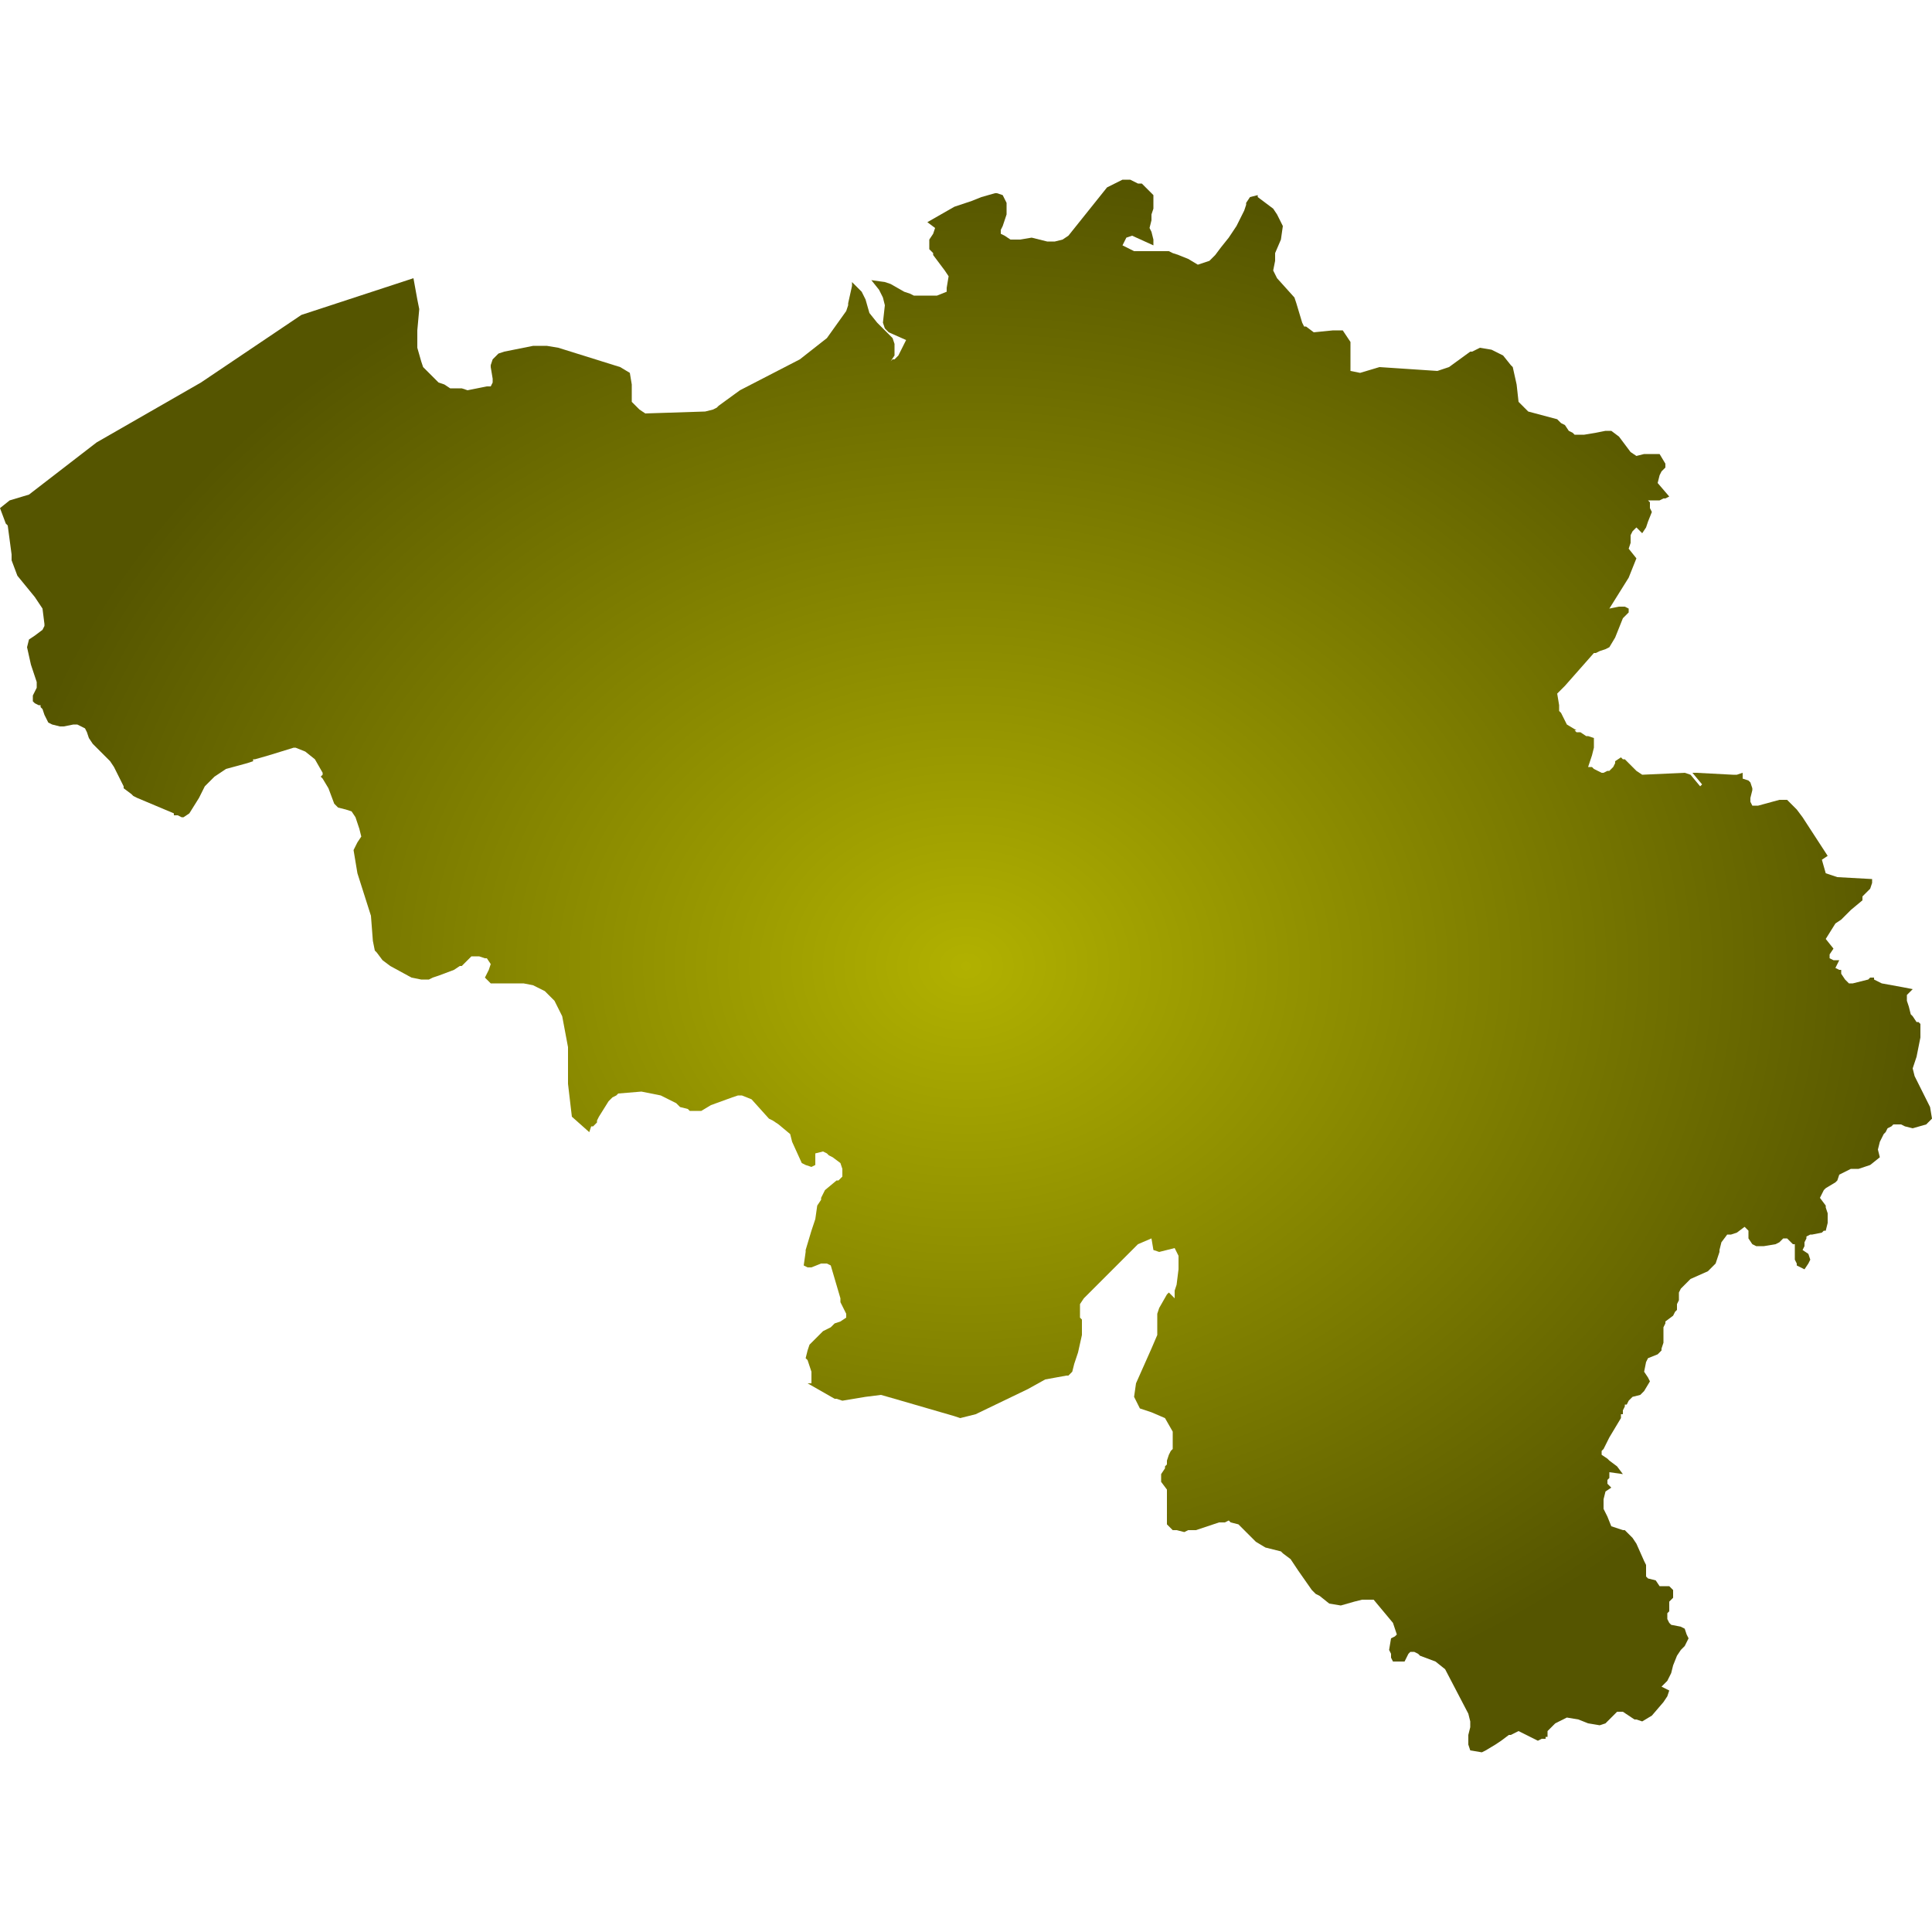
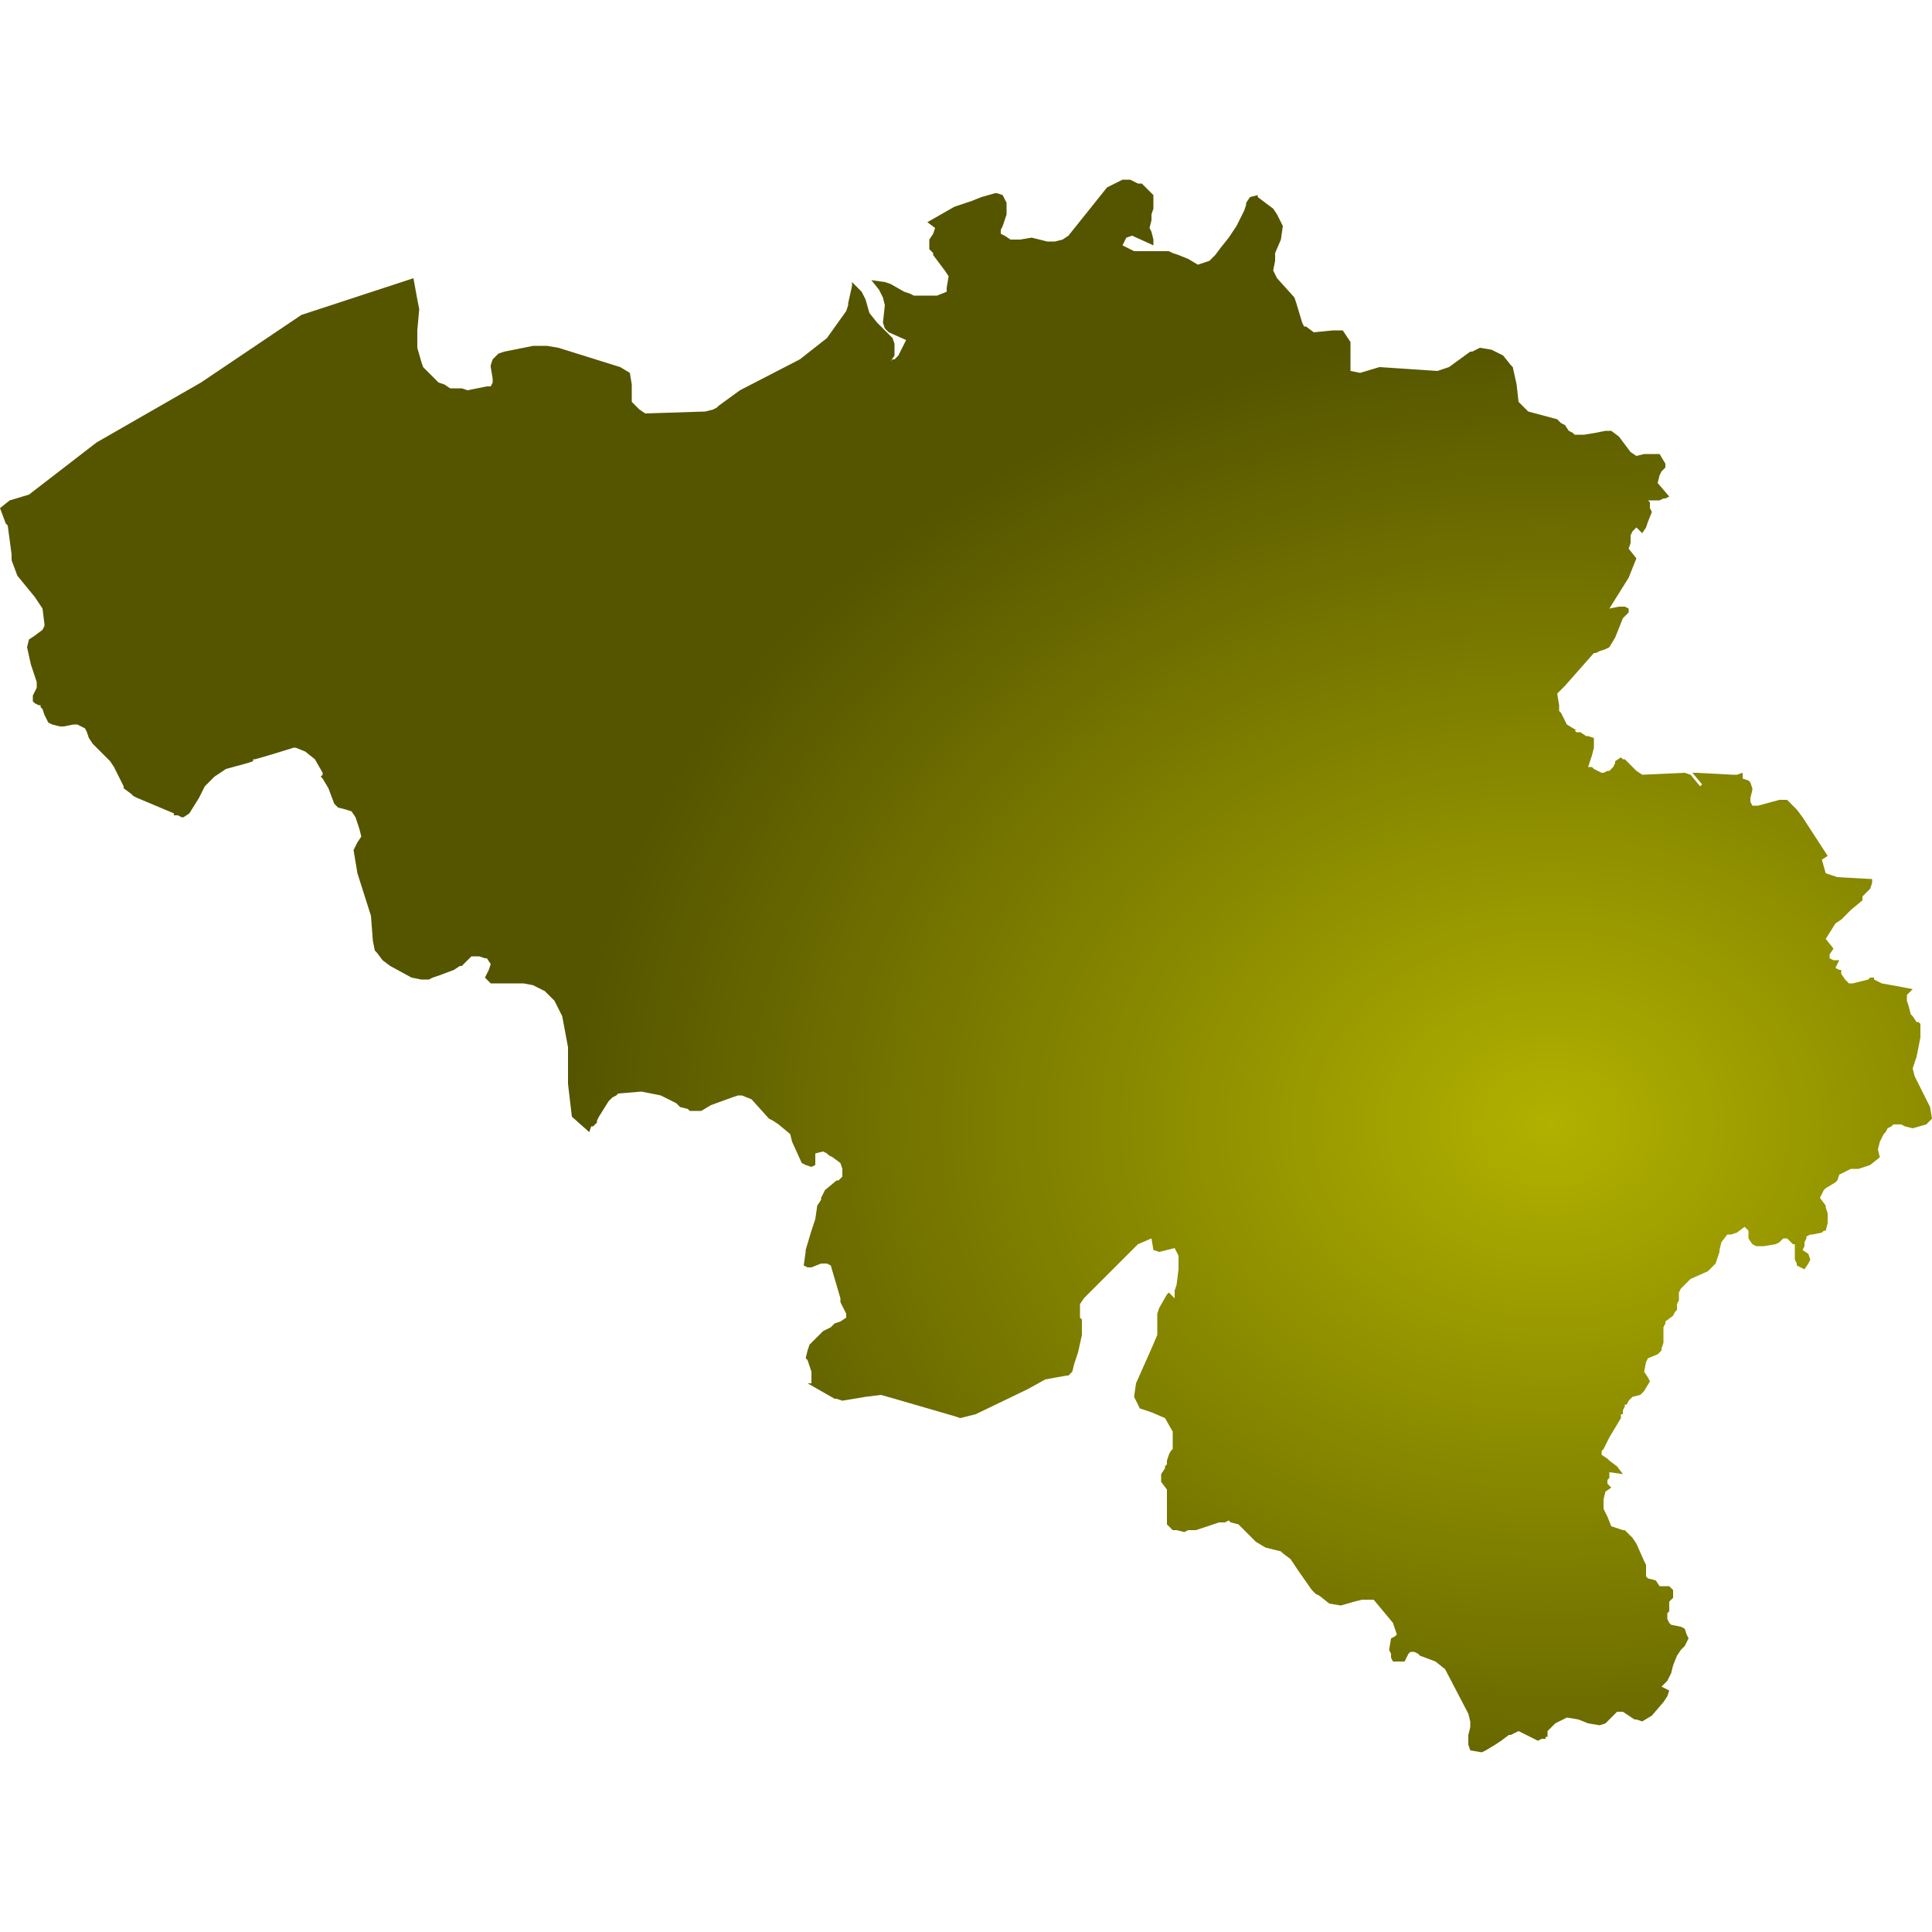
<svg xmlns="http://www.w3.org/2000/svg" id="mapSVG" version="1.1" x="0px" y="0px" style="overflow: hidden; enable-background:new -345 257 100 100;" xml:space="preserve" width="360" height="360" viewBox="0 0 360 360">
  <g id="viewport-20260918041749703" class="svg-pan-zoom_viewport" transform="matrix(3.6,0,0,3.6,1242,-925.2)" style="transform: matrix(3.6, 0, 0, 3.6, 1242, -925.2);">
    <g id="mapGroup">
      <path id="mapPath" d="M-245.1,314.3 L-245.9,312.7 L-246,312.3 L-245.8,311.7 L-245.8,311.7 L-245.6,310.7 L-245.6,310.2 L-245.6,310.1 L-245.6,310 L-245.7,309.9 L-245.7,309.9 L-245.8,309.9 L-246,309.6 L-246.1,309.5 L-246.2,309.1 L-246.3,308.8 L-246.3,308.7 L-246.3,308.5 L-246.3,308.5 L-246,308.2 L-246.5,308.1 L-247.6,307.9 L-248,307.7 L-248,307.6 L-248.1,307.6 L-248.2,307.6 L-248.2,307.6 L-248.3,307.7 L-249.1,307.9 L-249.3,307.9 L-249.4,307.8 L-249.5,307.7 L-249.7,307.4 L-249.7,307.2 L-249.8,307.2 L-250,307.1 L-249.8,306.7 L-250.1,306.7 L-250.3,306.6 L-250.3,306.4 L-250.1,306.1 L-250.5,305.6 L-250,304.8 L-249.7,304.6 L-249.2,304.1 L-248.6,303.6 L-248.6,303.4 L-248.3,303.1 L-248.2,303 L-248.1,302.7 L-248.1,302.5 L-249.9,302.4 L-250.5,302.2 L-250.7,301.5 L-250.4,301.3 L-251.7,299.3 L-252,298.9 L-252.5,298.4 L-252.9,298.4 L-254,298.7 L-254.3,298.7 L-254.4,298.5 L-254.4,298.3 L-254.3,297.9 L-254.3,297.8 L-254.4,297.5 L-254.5,297.4 L-254.8,297.3 L-254.8,297.2 L-254.8,297.1 L-254.8,297 L-254.8,297 L-255.1,297.1 L-255.3,297.1 L-257.2,297 L-257.2,297 L-257.4,297 L-256.9,297.6 L-257,297.7 L-257.5,297.1 L-257.8,297 L-260,297.1 L-260.3,296.9 L-260.9,296.3 L-261,296.3 L-261.1,296.2 L-261.4,296.4 L-261.4,296.5 L-261.5,296.7 L-261.5,296.7 L-261.7,296.9 L-261.8,296.9 L-262,297 L-262.1,297 L-262.3,296.9 L-262.5,296.8 L-262.6,296.7 L-262.7,296.7 L-262.8,296.7 L-262.6,296.1 L-262.5,295.7 L-262.5,295.6 L-262.5,295.2 L-262.8,295.1 L-262.9,295.1 L-263.2,294.9 L-263.3,294.9 L-263.4,294.9 L-263.5,294.8 L-263.4,294.8 L-263.9,294.5 L-264.2,293.9 L-264.3,293.8 L-264.3,293.5 L-264.4,292.9 L-264,292.5 L-262.5,290.8 L-262.4,290.8 L-262.2,290.7 L-261.9,290.6 L-261.7,290.5 L-261.4,290 L-261,289 L-260.7,288.7 L-260.7,288.5 L-260.9,288.4 L-261.2,288.4 L-261.7,288.5 L-260.7,286.9 L-260.3,285.9 L-260.7,285.4 L-260.6,285.1 L-260.6,284.9 L-260.6,284.7 L-260.5,284.5 L-260.3,284.3 L-260,284.6 L-259.8,284.3 L-259.8,284.3 L-259.7,284 L-259.5,283.5 L-259.5,283.5 L-259.6,283.3 L-259.6,283.2 L-259.6,283 L-259.7,282.9 L-259.4,282.9 L-259.1,282.9 L-258.9,282.8 L-258.8,282.8 L-258.8,282.8 L-258.6,282.7 L-259.2,282 L-259.1,281.6 L-259,281.4 L-258.8,281.2 L-258.8,281 L-259.1,280.5 L-259.5,280.5 L-259.9,280.5 L-260.3,280.6 L-260.3,280.6 L-260.6,280.4 L-261.2,279.6 L-261.6,279.3 L-261.7,279.3 L-261.9,279.3 L-262.4,279.4 L-263,279.5 L-263.5,279.5 L-263.6,279.4 L-263.8,279.3 L-264,279 L-264.2,278.9 L-264.4,278.7 L-265.9,278.3 L-266.4,277.8 L-266.5,276.9 L-266.7,276 L-266.8,275.9 L-267.2,275.4 L-267.6,275.2 L-267.8,275.1 L-268.4,275 L-268.8,275.2 L-268.9,275.2 L-270,276 L-270.6,276.2 L-273.6,276 L-274.6,276.3 L-274.6,276.3 L-275.1,276.2 L-275.1,274.7 L-275.5,274.1 L-275.9,274.1 L-276,274.1 L-277,274.2 L-277.4,273.9 L-277.5,273.9 L-277.5,273.9 L-277.6,273.7 L-277.9,272.7 L-278,272.4 L-278.9,271.4 L-279.1,271 L-279,270.5 L-279,270.1 L-278.7,269.4 L-278.6,268.7 L-278.9,268.1 L-279.1,267.8 L-279.9,267.2 L-279.9,267.2 L-279.9,267.1 L-280.3,267.2 L-280.5,267.5 L-280.5,267.6 L-280.6,267.9 L-280.7,268.1 L-280.8,268.3 L-281,268.7 L-281.2,269 L-281.4,269.3 L-281.8,269.8 L-282.1,270.2 L-282.4,270.5 L-283,270.7 L-283.5,270.4 L-284,270.2 L-284.3,270.1 L-284.5,270 L-286.3,270 L-286.9,269.7 L-286.7,269.3 L-286.4,269.2 L-285.3,269.7 L-285.3,269.4 L-285.4,269 L-285.5,268.8 L-285.4,268.4 L-285.4,268.1 L-285.3,267.8 L-285.3,267.1 L-285.6,266.8 L-285.9,266.5 L-286.1,266.5 L-286.3,266.4 L-286.5,266.3 L-286.9,266.3 L-287.7,266.7 L-289.7,269.2 L-290,269.4 L-290.4,269.5 L-290.8,269.5 L-291.6,269.3 L-292.2,269.4 L-292.4,269.4 L-292.5,269.4 L-292.7,269.4 L-293,269.2 L-293.2,269.1 L-293.2,268.9 L-293.1,268.7 L-292.9,268.1 L-292.9,267.5 L-293.1,267.1 L-293.4,267 L-293.5,267 L-294.2,267.2 L-294.7,267.4 L-295.6,267.7 L-297,268.5 L-296.6,268.8 L-296.7,269.1 L-296.9,269.4 L-296.9,269.9 L-296.7,270.1 L-296.7,270.2 L-296.1,271 L-295.9,271.3 L-295.9,271.3 L-296,271.9 L-296,272.1 L-296.5,272.3 L-296.7,272.3 L-297.7,272.3 L-297.9,272.2 L-298.2,272.1 L-298.9,271.7 L-299.2,271.6 L-299.9,271.5 L-299.5,272 L-299.3,272.4 L-299.2,272.8 L-299.3,273.7 L-299.2,274 L-299,274.2 L-298.1,274.6 L-298.5,275.4 L-298.7,275.6 L-298.8,275.6 L-298.9,275.7 L-298.7,275.4 L-298.7,275.1 L-298.7,274.8 L-298.8,274.5 L-299.1,274.2 L-299.6,273.7 L-300,273.2 L-300.2,272.5 L-300.4,272.1 L-300.9,271.6 L-300.9,271.6 L-300.9,271.8 L-301.1,272.7 L-301.1,272.8 L-301.2,273.1 L-302.2,274.5 L-303.6,275.6 L-306.7,277.2 L-307.8,278 L-307.9,278.1 L-308.1,278.2 L-308.5,278.3 L-311.6,278.4 L-311.6,278.4 L-311.9,278.2 L-312.3,277.8 L-312.3,277.3 L-312.3,276.9 L-312.4,276.3 L-312.9,276 L-316.1,275 L-316.7,274.9 L-317.3,274.9 L-317.4,274.9 L-318.4,275.1 L-318.9,275.2 L-319.2,275.3 L-319.2,275.3 L-319.5,275.6 L-319.6,275.9 L-319.6,276 L-319.5,276.6 L-319.5,276.8 L-319.6,277 L-319.8,277 L-320.8,277.2 L-321.1,277.1 L-321.7,277.1 L-322,276.9 L-322.3,276.8 L-322.4,276.7 L-323.1,276 L-323.2,275.7 L-323.4,275 L-323.4,274.1 L-323.3,273 L-323.4,272.5 L-323.6,271.4 L-329.4,273.3 L-334.6,276.8 L-340,279.9 L-343.5,282.6 L-344.5,282.9 L-345,283.3 L-344.7,284.1 L-344.6,284.2 L-344.4,285.7 L-344.4,286 L-344.1,286.8 L-343.2,287.9 L-342.8,288.5 L-342.7,289.3 L-342.7,289.4 L-342.8,289.6 L-343.2,289.9 L-343.5,290.1 L-343.6,290.5 L-343.4,291.4 L-343.1,292.3 L-343.1,292.6 L-343.3,293 L-343.3,293.2 L-343.3,293.3 L-343.2,293.4 L-343,293.5 L-342.9,293.5 L-342.9,293.6 L-342.8,293.7 L-342.7,294 L-342.6,294.2 L-342.5,294.4 L-342.5,294.4 L-342.3,294.5 L-341.9,294.6 L-341.7,294.6 L-341.2,294.5 L-341,294.5 L-340.6,294.7 L-340.5,294.9 L-340.4,295.2 L-340.2,295.5 L-339.4,296.3 L-339.3,296.4 L-339.1,296.7 L-338.7,297.5 L-338.6,297.7 L-338.6,297.8 L-338.2,298.1 L-338.1,298.2 L-337.9,298.3 L-336,299.1 L-336,299.2 L-336,299.2 L-335.9,299.2 L-335.9,299.2 L-335.8,299.2 L-335.6,299.3 L-335.5,299.3 L-335.2,299.1 L-334.7,298.3 L-334.4,297.7 L-334.2,297.5 L-333.9,297.2 L-333.6,297 L-333.3,296.8 L-332.2,296.5 L-331.9,296.4 L-331.9,296.4 L-331.9,296.3 L-331.9,296.3 L-331.8,296.3 L-331.8,296.3 L-331.1,296.1 L-329.8,295.7 L-329.7,295.7 L-329.2,295.9 L-328.7,296.3 L-328.3,297 L-328.3,297.1 L-328.4,297.2 L-328.3,297.3 L-328,297.8 L-327.7,298.6 L-327.5,298.8 L-327.1,298.9 L-326.8,299 L-326.8,299 L-326.6,299.3 L-326.4,299.9 L-326.3,300.3 L-326.5,300.6 L-326.7,301 L-326.5,302.2 L-325.8,304.4 L-325.7,305.7 L-325.6,306.2 L-325.5,306.3 L-325.2,306.7 L-324.8,307 L-323.7,307.6 L-323.2,307.7 L-322.8,307.7 L-322.6,307.6 L-322.3,307.5 L-321.5,307.2 L-321.2,307 L-321.1,307 L-320.9,306.8 L-320.8,306.7 L-320.8,306.7 L-320.6,306.5 L-320.5,306.5 L-320.2,306.5 L-319.9,306.6 L-319.8,306.6 L-319.6,306.9 L-319.7,307.2 L-319.7,307.2 L-319.9,307.6 L-319.6,307.9 L-317.9,307.9 L-317.4,308 L-316.8,308.3 L-316.3,308.8 L-315.9,309.6 L-315.6,311.2 L-315.6,313.1 L-315.4,314.8 L-314.5,315.6 L-314.4,315.3 L-314.4,315.3 L-314.3,315.3 L-314.2,315.2 L-314.2,315.2 L-314.1,315.1 L-314.1,315 L-314,314.8 L-313.5,314 L-313.3,313.8 L-313.1,313.7 L-313,313.6 L-311.8,313.5 L-310.8,313.7 L-310.2,314 L-310,314.1 L-309.8,314.3 L-309.4,314.4 L-309.3,314.5 L-308.7,314.5 L-308.2,314.2 L-307.1,313.8 L-306.8,313.7 L-306.6,313.7 L-306.1,313.9 L-306.1,313.9 L-305.2,314.9 L-305,315 L-304.7,315.2 L-304.1,315.7 L-304,316.1 L-303.5,317.2 L-303.3,317.3 L-303,317.4 L-302.8,317.3 L-302.8,317.3 L-302.8,316.7 L-302.4,316.6 L-302.2,316.7 L-302.1,316.8 L-301.9,316.9 L-301.5,317.2 L-301.4,317.5 L-301.4,317.7 L-301.4,317.9 L-301.6,318.1 L-301.7,318.1 L-302.3,318.6 L-302.5,319 L-302.5,319.1 L-302.7,319.4 L-302.8,320.1 L-303,320.7 L-303.3,321.7 L-303.3,321.8 L-303.4,322.5 L-303.2,322.6 L-303,322.6 L-302.5,322.4 L-302.2,322.4 L-302,322.5 L-301.5,324.2 L-301.5,324.4 L-301.4,324.6 L-301.2,325 L-301.2,325.2 L-301.5,325.4 L-301.8,325.5 L-302,325.7 L-302.4,325.9 L-302.6,326.1 L-302.9,326.4 L-303.1,326.6 L-303.1,326.6 L-303.2,326.9 L-303.3,327.3 L-303.2,327.4 L-303.1,327.7 L-303,328 L-303,328.2 L-303,328.6 L-303.2,328.6 L-301.8,329.4 L-301.7,329.4 L-301.4,329.5 L-300.2,329.3 L-299.4,329.2 L-298.7,329.4 L-295.6,330.3 L-295.3,330.4 L-294.5,330.2 L-291.8,328.9 L-290.9,328.4 L-289.8,328.2 L-289.7,328.2 L-289.5,328 L-289.4,327.6 L-289.4,327.6 L-289.2,327 L-289,326.1 L-289,325.7 L-289,325.4 L-289,325.3 L-289.1,325.2 L-289.1,325.1 L-289.1,324.9 L-289.1,324.5 L-288.9,324.2 L-286.1,321.4 L-285.4,321.1 L-285.4,321.1 L-285.3,321.7 L-285,321.8 L-284.2,321.6 L-284,322 L-284,322.7 L-284.1,323.5 L-284.2,323.8 L-284.2,324.2 L-284.5,323.9 L-284.6,324 L-285,324.7 L-285.1,325 L-285.1,325.1 L-285.1,325.4 L-285.1,325.7 L-285.1,326 L-285.1,326.1 L-285.4,326.8 L-286.2,328.6 L-286.3,329.3 L-286,329.9 L-285.4,330.1 L-284.7,330.4 L-284.3,331.1 L-284.3,331.4 L-284.3,331.6 L-284.3,332 L-284.4,332.1 L-284.5,332.3 L-284.6,332.6 L-284.6,332.8 L-284.7,332.9 L-284.7,333 L-284.9,333.3 L-284.9,333.5 L-284.9,333.7 L-284.6,334.1 L-284.6,334.4 L-284.6,335.9 L-284.3,336.2 L-284.1,336.2 L-283.7,336.3 L-283.5,336.2 L-283.1,336.2 L-282.5,336 L-281.9,335.8 L-281.6,335.8 L-281.4,335.7 L-281.3,335.8 L-281.3,335.8 L-280.9,335.9 L-280,336.8 L-279.5,337.1 L-278.7,337.3 L-278.6,337.4 L-278.2,337.7 L-277.8,338.3 L-277.1,339.3 L-276.9,339.5 L-276.7,339.6 L-276.2,340 L-275.6,340.1 L-274.9,339.9 L-274.5,339.8 L-273.9,339.8 L-273.4,340.4 L-272.9,341 L-272.7,341.6 L-272.8,341.7 L-272.8,341.7 L-273,341.8 L-273,341.8 L-273.1,342.4 L-273,342.6 L-273,342.8 L-272.9,343 L-272.4,343 L-272.3,343 L-272.3,343 L-272.2,342.8 L-272.1,342.6 L-272,342.5 L-271.8,342.5 L-271.6,342.6 L-271.5,342.7 L-270.7,343 L-270.2,343.4 L-269,345.7 L-268.9,346.1 L-268.9,346.4 L-269,346.8 L-269,347.2 L-269,347.3 L-268.9,347.6 L-268.3,347.7 L-268.1,347.6 L-267.6,347.3 L-267.3,347.1 L-266.9,346.8 L-266.8,346.8 L-266.4,346.6 L-265.6,347 L-265.4,347.1 L-265.2,347 L-265,347 L-265,346.9 L-264.9,346.9 L-264.9,346.6 L-264.5,346.2 L-263.9,345.9 L-263.3,346 L-262.8,346.2 L-262.2,346.3 L-262.2,346.3 L-261.9,346.2 L-261.5,345.8 L-261.3,345.6 L-261,345.6 L-260.4,346 L-260.3,346 L-260,346.1 L-259.5,345.8 L-258.9,345.1 L-258.7,344.8 L-258.6,344.5 L-258.8,344.4 L-259,344.3 L-258.7,344 L-258.5,343.6 L-258.4,343.2 L-258.2,342.7 L-258,342.4 L-257.8,342.2 L-257.6,341.8 L-257.7,341.6 L-257.8,341.3 L-258,341.2 L-258.5,341.1 L-258.6,341 L-258.7,340.8 L-258.7,340.7 L-258.7,340.5 L-258.6,340.4 L-258.6,340.1 L-258.6,339.9 L-258.5,339.8 L-258.4,339.7 L-258.4,339.6 L-258.4,339.4 L-258.4,339.3 L-258.6,339.1 L-258.7,339.1 L-258.8,339.1 L-258.9,339.1 L-259,339.1 L-259.1,339.1 L-259.3,338.8 L-259.7,338.7 L-259.8,338.6 L-259.8,338.5 L-259.8,338 L-259.9,337.8 L-260.3,336.9 L-260.5,336.6 L-260.5,336.6 L-260.7,336.4 L-260.9,336.2 L-261,336.2 L-261.3,336.1 L-261.3,336.1 L-261.6,336 L-261.8,335.5 L-261.9,335.3 L-262,335.1 L-262,334.6 L-261.9,334.2 L-261.6,334 L-261.8,333.8 L-261.8,333.6 L-261.7,333.5 L-261.7,333.5 L-261.7,333.5 L-261.7,333.2 L-261,333.3 L-261.3,332.9 L-261.7,332.6 L-261.8,332.5 L-262.1,332.3 L-262.1,332.1 L-262,332 L-261.7,331.4 L-261.1,330.4 L-261.1,330.2 L-261,330.2 L-261,330 L-261,330 L-260.9,329.8 L-260.9,329.7 L-260.8,329.7 L-260.7,329.5 L-260.5,329.3 L-260.1,329.2 L-260,329.1 L-259.9,329 L-259.6,328.5 L-259.7,328.3 L-259.9,328 L-259.8,327.5 L-259.7,327.3 L-259.2,327.1 L-259,326.9 L-259,326.9 L-259,326.8 L-258.9,326.5 L-258.9,326 L-258.9,325.7 L-258.8,325.5 L-258.8,325.4 L-258.4,325.1 L-258.3,324.9 L-258.2,324.8 L-258.2,324.7 L-258.2,324.5 L-258.1,324.3 L-258.1,323.9 L-258,323.7 L-257.8,323.5 L-257.5,323.2 L-256.6,322.8 L-256.2,322.4 L-256,321.8 L-256,321.7 L-255.9,321.3 L-255.6,320.9 L-255.4,320.9 L-255.1,320.8 L-254.7,320.5 L-254.7,320.5 L-254.5,320.7 L-254.5,321.1 L-254.3,321.4 L-254.1,321.5 L-254,321.5 L-253.7,321.5 L-253.1,321.4 L-253.1,321.4 L-252.9,321.3 L-252.7,321.1 L-252.5,321.1 L-252.2,321.4 L-252.1,321.4 L-252.1,321.8 L-252.1,322.2 L-252,322.4 L-252,322.5 L-251.6,322.7 L-251.4,322.4 L-251.3,322.2 L-251.3,322.2 L-251.4,321.9 L-251.7,321.7 L-251.6,321.5 L-251.6,321.3 L-251.5,321.1 L-251.5,321 L-251.5,321 L-251.3,320.9 L-251.2,320.9 L-250.7,320.8 L-250.6,320.7 L-250.5,320.7 L-250.4,320.3 L-250.4,319.8 L-250.5,319.5 L-250.5,319.4 L-250.8,319 L-250.6,318.6 L-250.5,318.5 L-250,318.2 L-249.9,318.1 L-249.8,317.8 L-249.2,317.5 L-248.8,317.5 L-248.2,317.3 L-247.7,316.9 L-247.8,316.5 L-247.7,316.1 L-247.5,315.7 L-247.4,315.6 L-247.3,315.4 L-247.1,315.3 L-247,315.2 L-246.7,315.2 L-246.6,315.2 L-246.4,315.3 L-246,315.4 L-245.3,315.2 L-245.2,315.1 L-245,314.9 Z" fill="url(#grad1)" />
    </g>
  </g>
  <defs>
-     <radialGradient id="grad1">
+     <radialGradient id="grad1" cx="80%" cy="60%">
      <stop offset="0%" style="stop-color:#b1b100;stop-opacity:1" />
      <stop offset="100%" style="stop-color:#555500;stop-opacity:1" />
    </radialGradient>
  </defs>
</svg>
